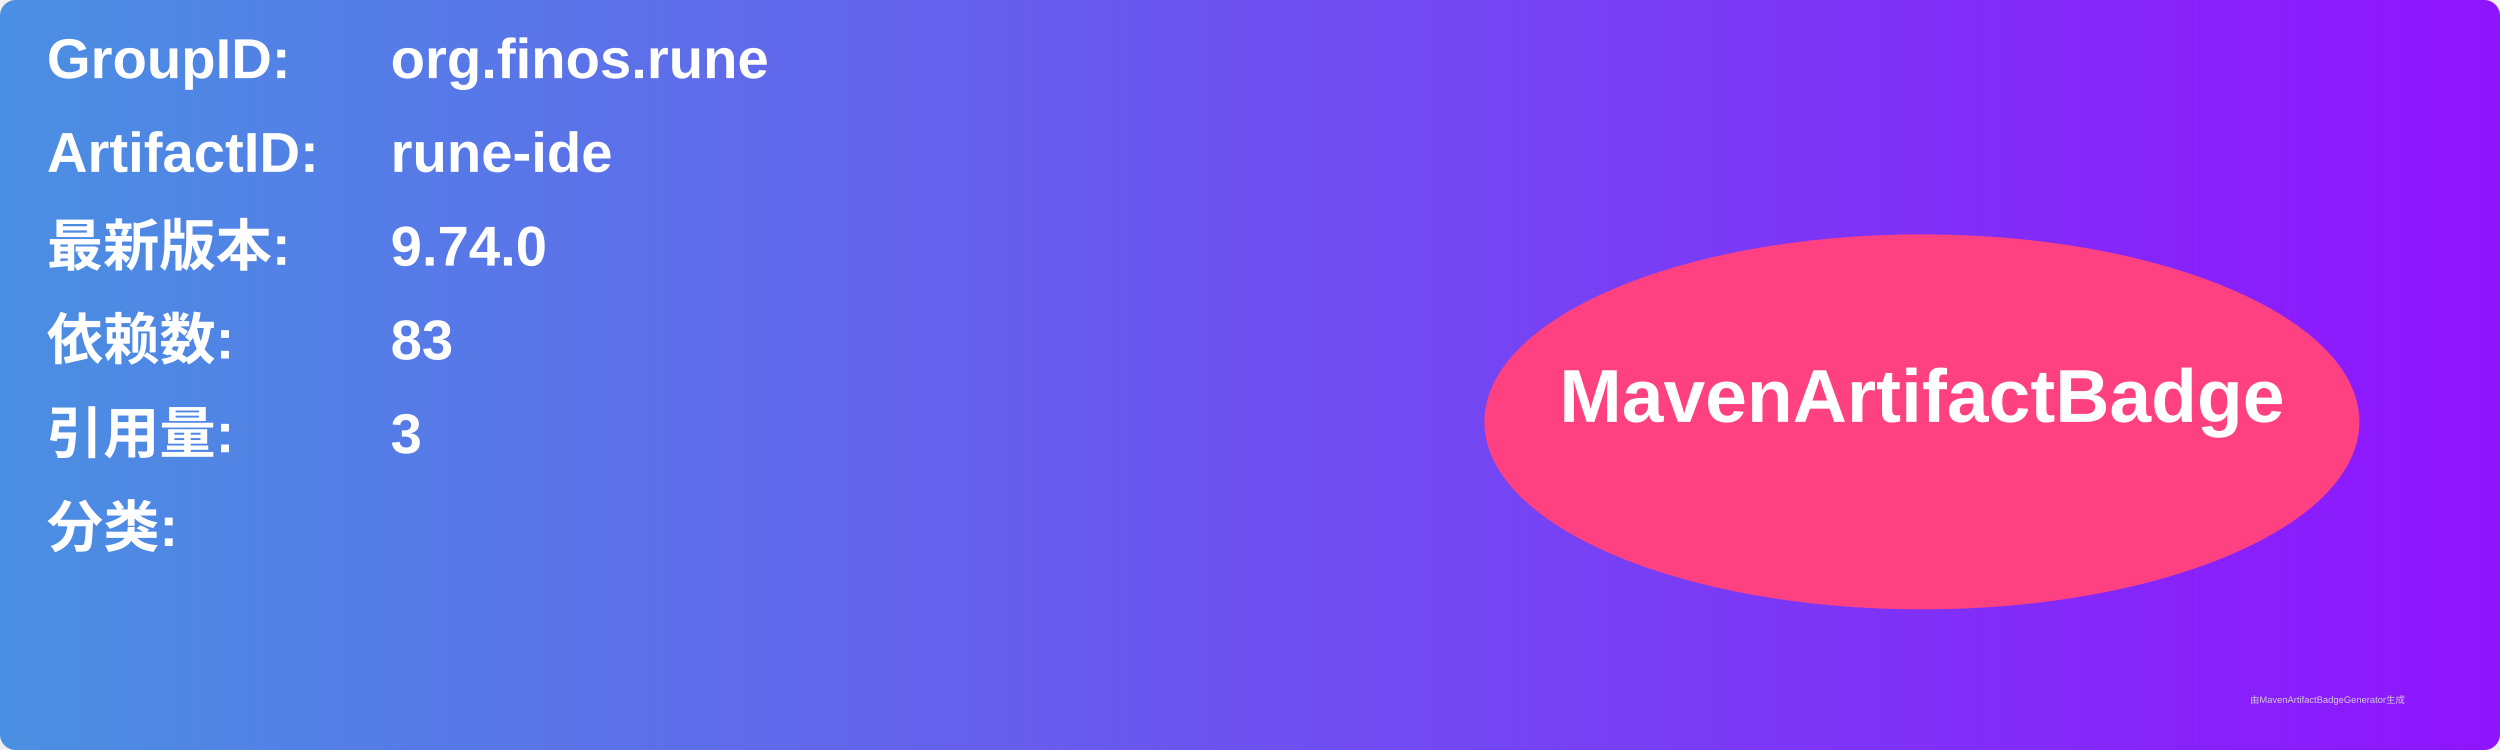
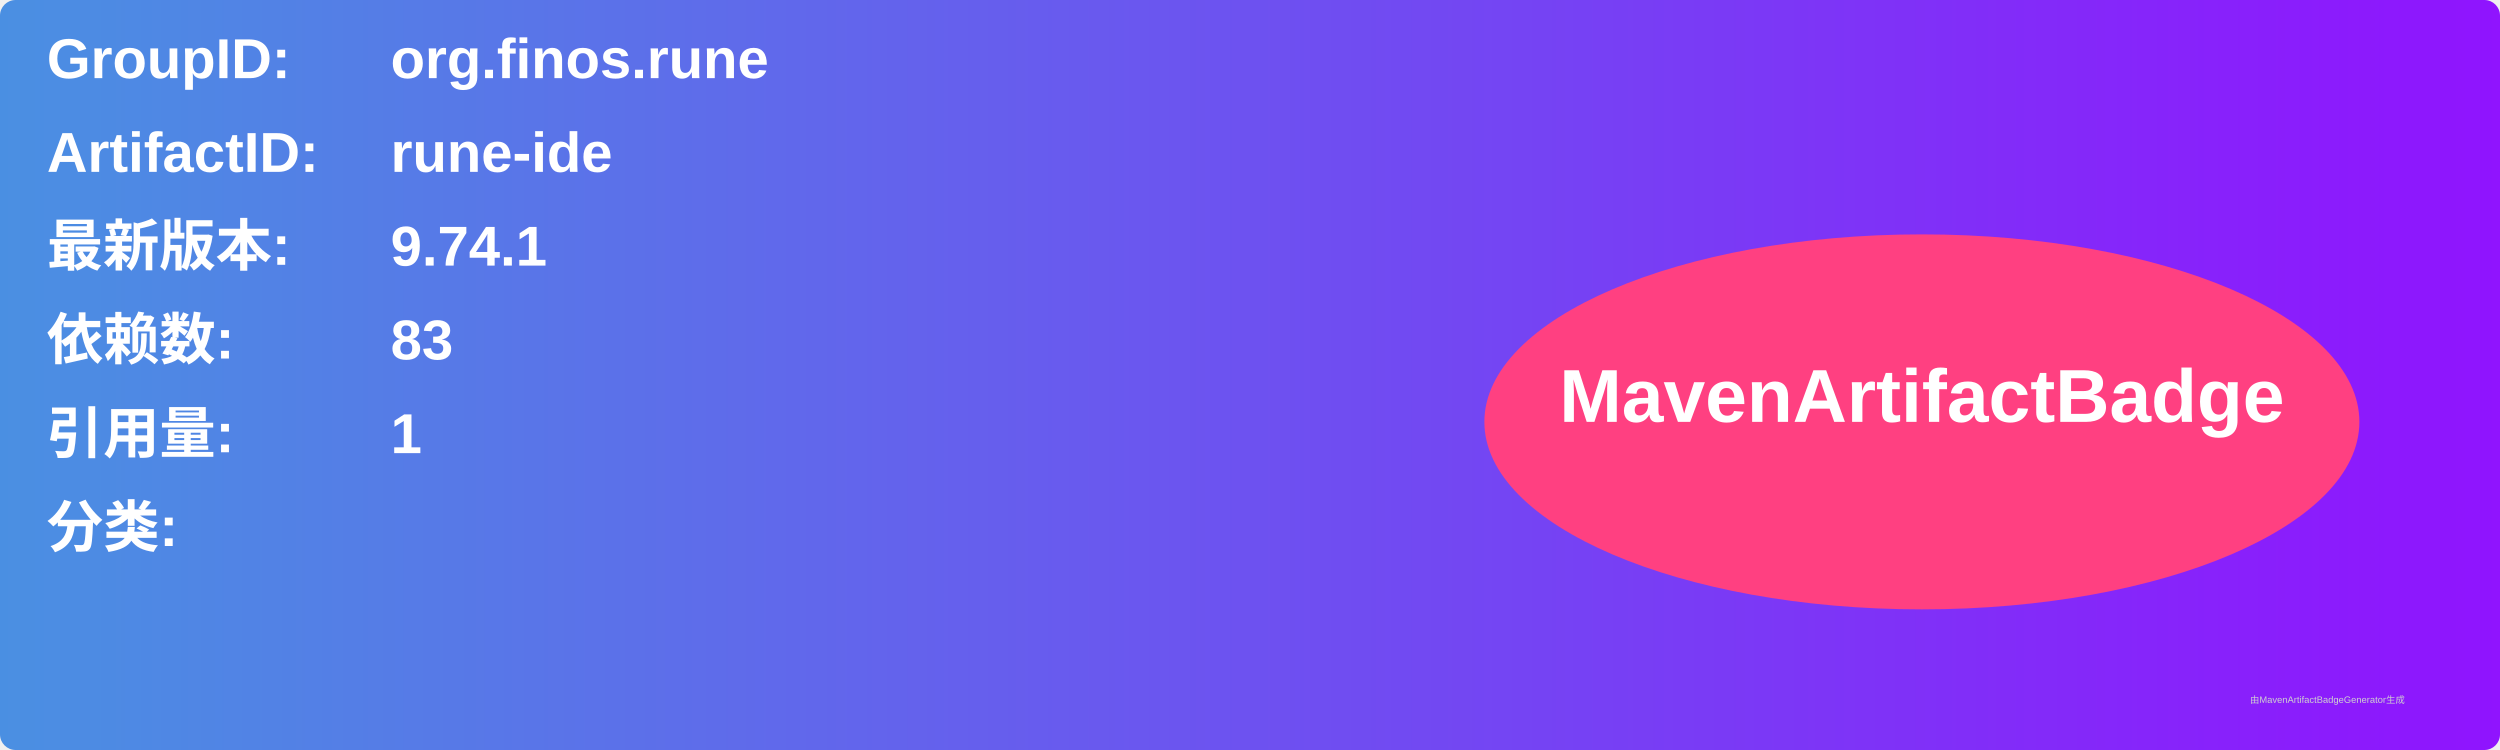
<svg xmlns="http://www.w3.org/2000/svg" width="800" height="240" viewBox="0 0 800 240">
  <linearGradient id="grad" x1="0%" y1="0%" x2="100%" y2="0%">
    <stop offset="0%" stop-color="#4a90e2" />
    <stop offset="100%" stop-color="#9013fe" />
  </linearGradient>
  <rect width="100%" height="100%" rx="5" ry="5" fill="url(#grad)" />
  <g transform="translate(15, 15)">
    <text x="0" y="10" font-family="Arial" font-size="18" fill="white" font-weight="bold" width="260">GroupID:</text>
    <text x="110" y="10" font-family="Arial" font-size="18" fill="white" font-weight="bold" width="460">org.finos.rune</text>
    <text x="0" y="40" font-family="Arial" font-size="18" fill="white" font-weight="bold" width="260">ArtifactID:</text>
    <text x="110" y="40" font-family="Arial" font-size="18" fill="white" font-weight="bold" width="460">rune-ide</text>
    <text x="0" y="70" font-family="Arial" font-size="18" fill="white" font-weight="bold">最新版本:</text>
    <text x="110" y="70" font-family="Arial" font-size="18" fill="white" font-weight="bold">
-       <tspan font-weight="bold">9.74.0</tspan>
+       <tspan font-weight="bold">9.74.1</tspan>
    </text>
    <text x="0" y="100" font-family="Arial" font-size="18" fill="white" font-weight="bold">依赖数: </text>
    <text x="110" y="100" font-family="Arial" font-size="18" fill="white">
      <tspan font-weight="bold">83</tspan>
    </text>
    <text x="0" y="130" font-family="Arial" font-size="18" fill="white" font-weight="bold">引用量: </text>
    <text x="110" y="130" font-family="Arial" font-size="18" fill="white">
-       <tspan font-weight="bold">3</tspan>
+       <tspan font-weight="bold">1</tspan>
    </text>
    <text x="0" y="160" font-family="Arial" font-size="18" fill="white" font-weight="bold">分类:</text>
    <text x="10" y="190" font-family="Arial" font-size="10" fill="white">
      <tspan font-weight="bold" />
    </text>
    <ellipse cx="600" cy="120" rx="140" ry="60" fill="#ff4081" />
    <text x="600" y="120" text-anchor="middle" font-family="Arial" font-size="24" fill="white" font-weight="bold">MavenArtifactBadge</text>
  </g>
  <text x="720" y="225" font-family="Arial" font-size="3" fill="#d0d0d0">由MavenArtifactBadgeGenerator生成</text>
</svg>
